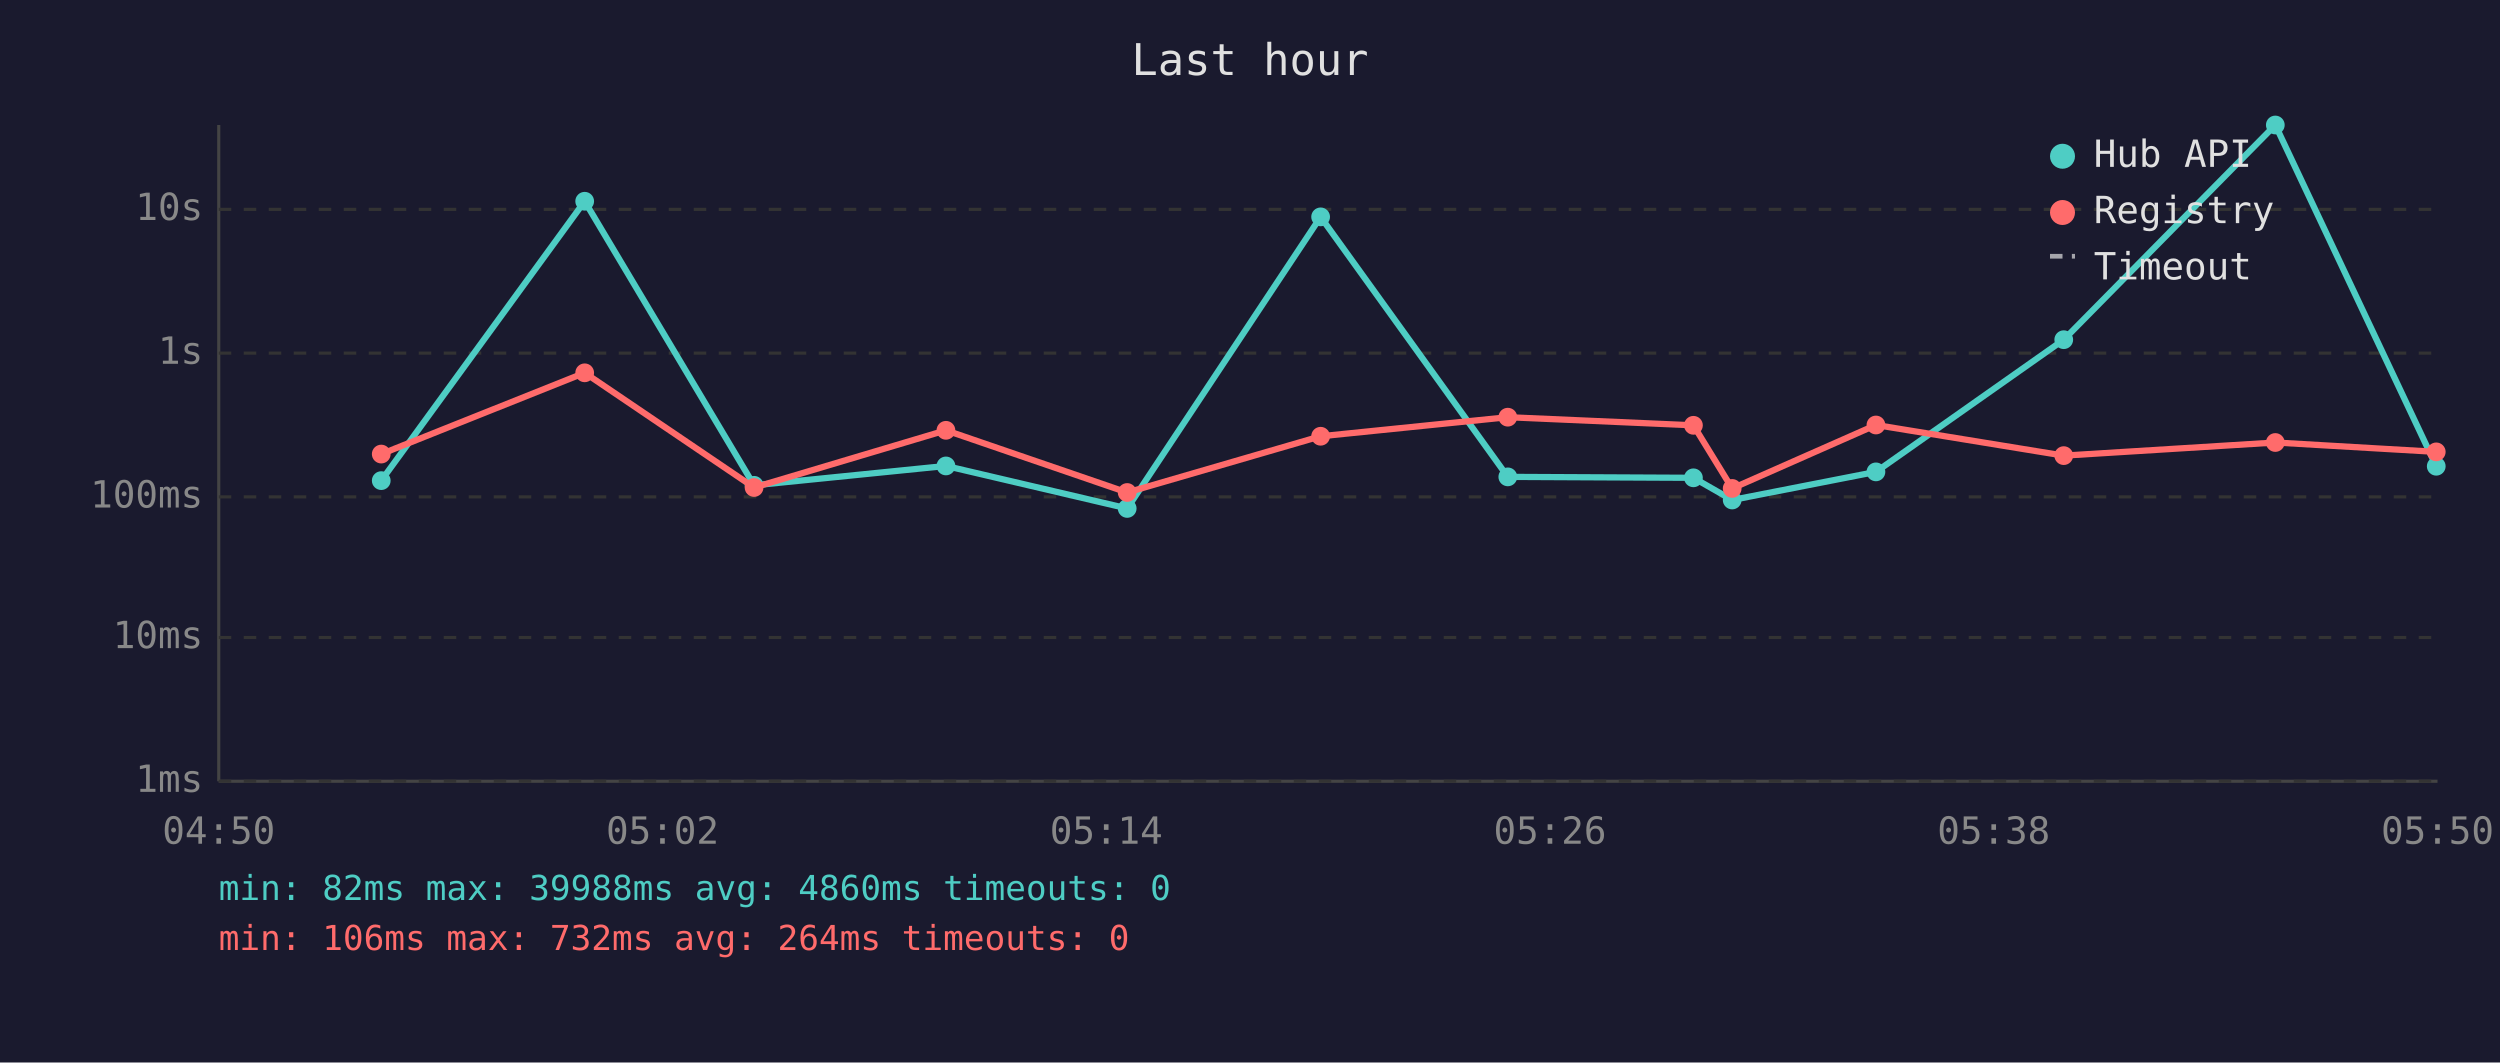
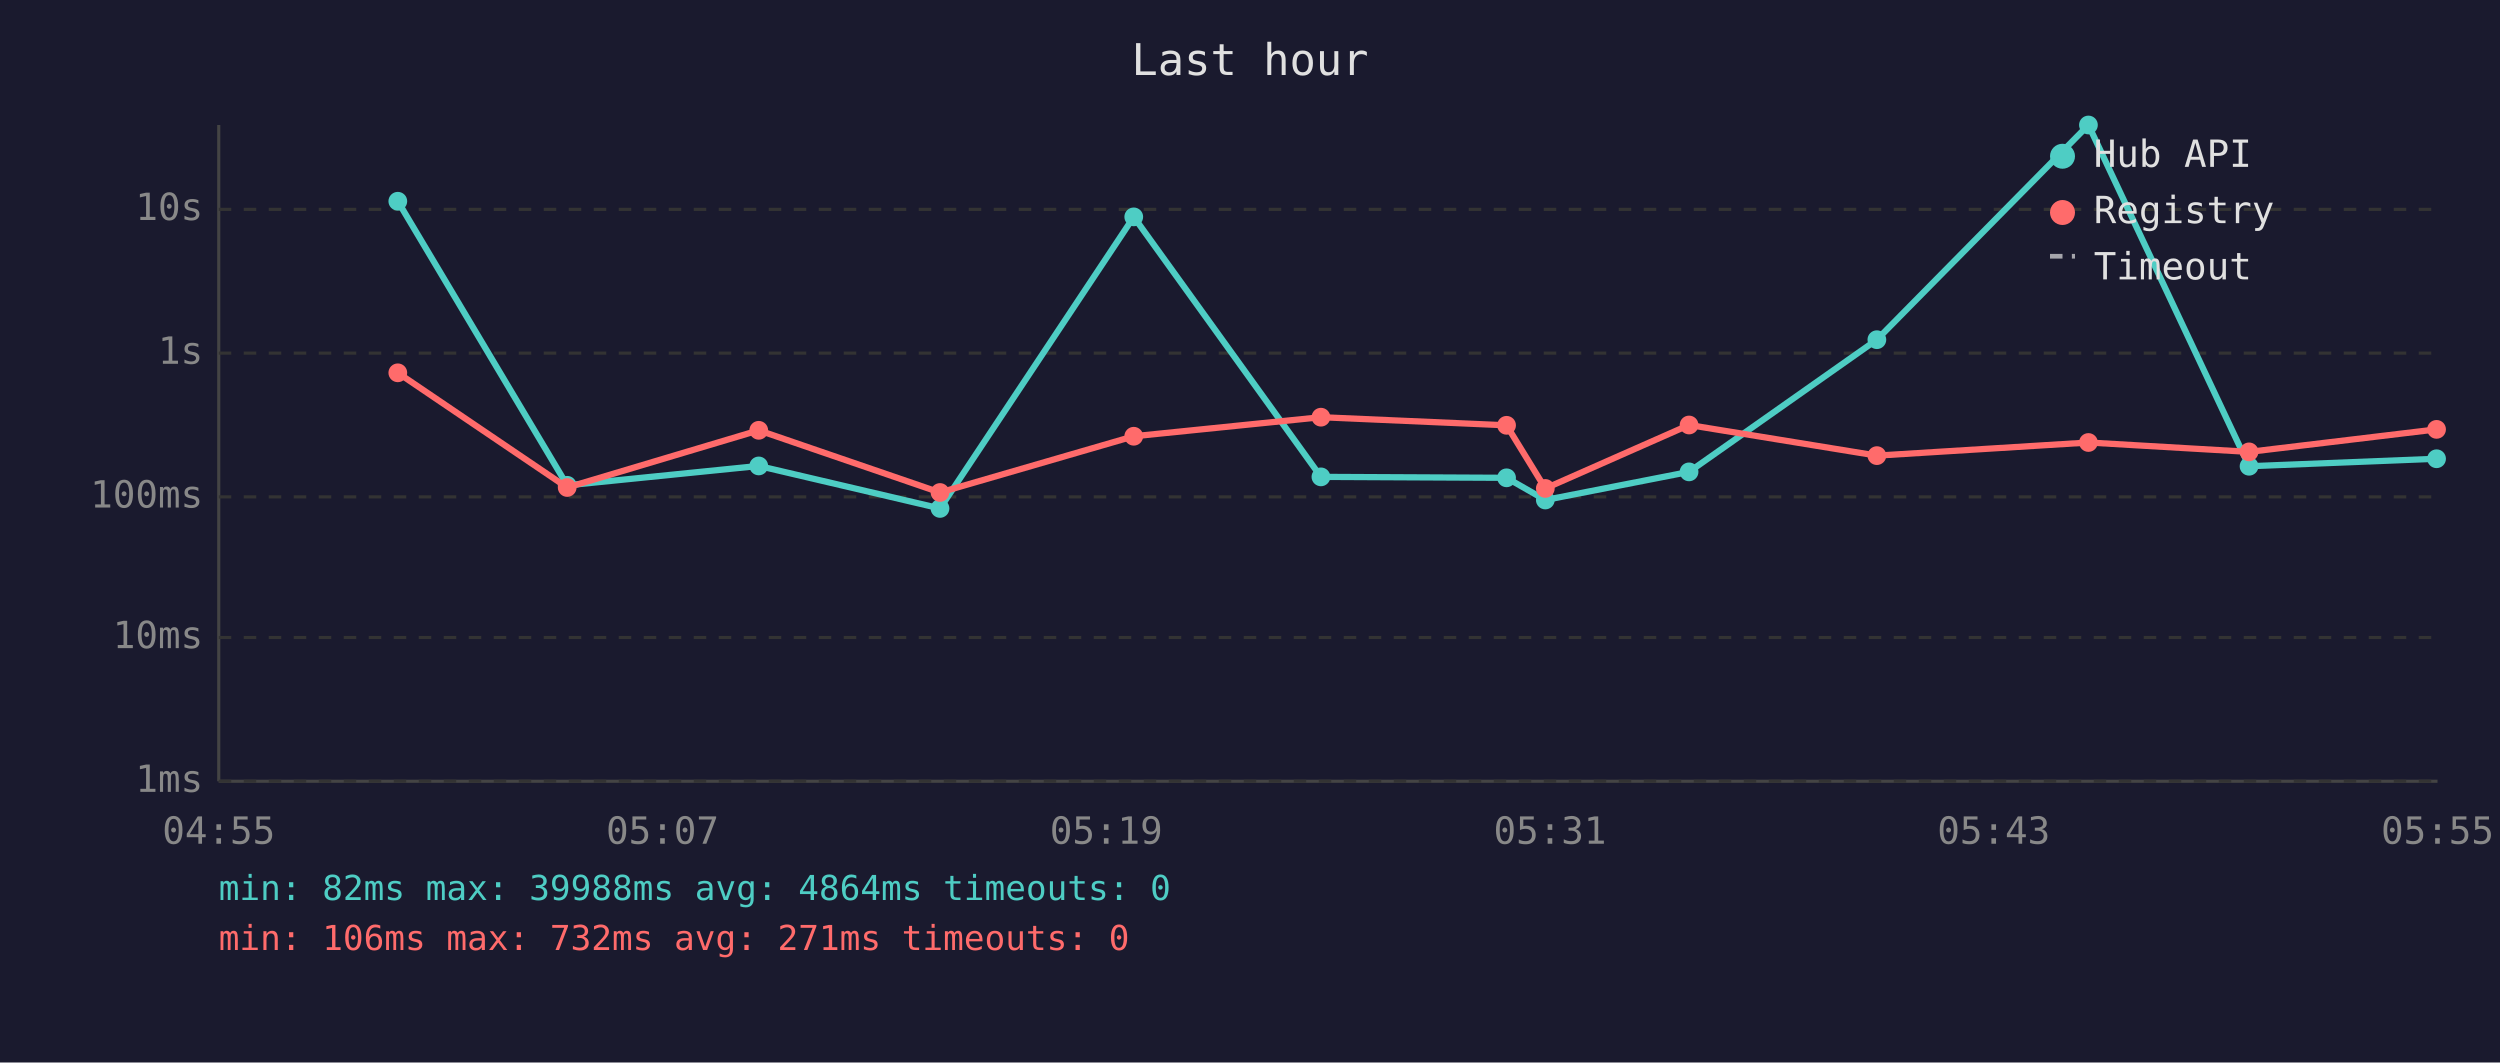
<svg xmlns="http://www.w3.org/2000/svg" viewBox="0 0 800 340" font-family="monospace" font-size="12">
  <rect width="800" height="340" fill="#1a1a2e" />
  <text x="400" y="24" fill="#e0e0e0" font-size="14" text-anchor="middle">Last hour</text>
  <line x1="70" y1="40" x2="70" y2="250" stroke="#444" stroke-width="1" />
  <line x1="70" y1="250" x2="780" y2="250" stroke="#444" stroke-width="1" />
  <line x1="70" y1="250" x2="780" y2="250" stroke="#333" stroke-width="1" stroke-dasharray="4" />
  <text x="65" y="250" fill="#888" text-anchor="end" dominant-baseline="middle">1ms</text>
  <line x1="70" y1="204" x2="780" y2="204" stroke="#333" stroke-width="1" stroke-dasharray="4" />
  <text x="65" y="204" fill="#888" text-anchor="end" dominant-baseline="middle">10ms</text>
  <line x1="70" y1="159" x2="780" y2="159" stroke="#333" stroke-width="1" stroke-dasharray="4" />
  <text x="65" y="159" fill="#888" text-anchor="end" dominant-baseline="middle">100ms</text>
  <line x1="70" y1="113" x2="780" y2="113" stroke="#333" stroke-width="1" stroke-dasharray="4" />
  <text x="65" y="113" fill="#888" text-anchor="end" dominant-baseline="middle">1s</text>
  <line x1="70" y1="67" x2="780" y2="67" stroke="#333" stroke-width="1" stroke-dasharray="4" />
  <text x="65" y="67" fill="#888" text-anchor="end" dominant-baseline="middle">10s</text>
-   <text x="70" y="270" fill="#888" text-anchor="middle">04:50</text>
-   <text x="212" y="270" fill="#888" text-anchor="middle">05:02</text>
-   <text x="354" y="270" fill="#888" text-anchor="middle">05:14</text>
-   <text x="496" y="270" fill="#888" text-anchor="middle">05:26</text>
-   <text x="638" y="270" fill="#888" text-anchor="middle">05:38</text>
-   <text x="780" y="270" fill="#888" text-anchor="middle">05:50</text>
-   <polyline points="122.0,153.8 187.1,64.4 241.3,155.3 302.7,149.1 360.7,162.7 422.6,69.4 482.5,152.6 541.9,152.9 554.3,160.0 600.3,151.0 660.4,108.7 728.1,40.0 779.6,149.2" fill="none" stroke="#4ecdc4" stroke-width="2" opacity="1" />
-   <circle cx="122.0" cy="153.8" r="3" fill="#4ecdc4" />
-   <circle cx="187.1" cy="64.4" r="3" fill="#4ecdc4" />
-   <circle cx="241.3" cy="155.3" r="3" fill="#4ecdc4" />
-   <circle cx="302.7" cy="149.1" r="3" fill="#4ecdc4" />
-   <circle cx="360.7" cy="162.7" r="3" fill="#4ecdc4" />
-   <circle cx="422.6" cy="69.4" r="3" fill="#4ecdc4" />
-   <circle cx="482.5" cy="152.6" r="3" fill="#4ecdc4" />
-   <circle cx="541.9" cy="152.9" r="3" fill="#4ecdc4" />
-   <circle cx="554.3" cy="160.0" r="3" fill="#4ecdc4" />
-   <circle cx="600.3" cy="151.0" r="3" fill="#4ecdc4" />
-   <circle cx="660.4" cy="108.7" r="3" fill="#4ecdc4" />
-   <circle cx="728.1" cy="40.0" r="3" fill="#4ecdc4" />
-   <circle cx="779.6" cy="149.2" r="3" fill="#4ecdc4" />
-   <polyline points="122.0,145.3 187.1,119.3 241.3,156.0 302.7,137.7 360.7,157.6 422.6,139.6 482.5,133.5 541.9,136.1 554.3,156.3 600.3,136.0 660.4,145.8 728.1,141.6 779.6,144.6" fill="none" stroke="#ff6b6b" stroke-width="2" opacity="1" />
-   <circle cx="122.0" cy="145.3" r="3" fill="#ff6b6b" />
-   <circle cx="187.1" cy="119.3" r="3" fill="#ff6b6b" />
-   <circle cx="241.3" cy="156.0" r="3" fill="#ff6b6b" />
-   <circle cx="302.7" cy="137.7" r="3" fill="#ff6b6b" />
-   <circle cx="360.7" cy="157.6" r="3" fill="#ff6b6b" />
-   <circle cx="422.6" cy="139.6" r="3" fill="#ff6b6b" />
-   <circle cx="482.5" cy="133.5" r="3" fill="#ff6b6b" />
-   <circle cx="541.9" cy="136.1" r="3" fill="#ff6b6b" />
-   <circle cx="554.3" cy="156.3" r="3" fill="#ff6b6b" />
-   <circle cx="600.3" cy="136.0" r="3" fill="#ff6b6b" />
-   <circle cx="660.4" cy="145.8" r="3" fill="#ff6b6b" />
-   <circle cx="728.1" cy="141.6" r="3" fill="#ff6b6b" />
-   <circle cx="779.6" cy="144.6" r="3" fill="#ff6b6b" />
+   <text x="70" y="270" fill="#888" text-anchor="middle">04:55</text>
+   <text x="212" y="270" fill="#888" text-anchor="middle">05:07</text>
+   <text x="354" y="270" fill="#888" text-anchor="middle">05:19</text>
+   <text x="496" y="270" fill="#888" text-anchor="middle">05:31</text>
+   <text x="638" y="270" fill="#888" text-anchor="middle">05:43</text>
+   <text x="780" y="270" fill="#888" text-anchor="middle">05:55</text>
+   <polyline points="127.3,64.4 181.5,155.3 242.8,149.1 300.8,162.7 362.8,69.4 422.7,152.6 482.1,152.9 494.5,160.0 540.5,151.0 600.6,108.7 668.3,40.0 719.7,149.2 779.7,146.8" fill="none" stroke="#4ecdc4" stroke-width="2" opacity="1" />
+   <circle cx="127.3" cy="64.4" r="3" fill="#4ecdc4" />
+   <circle cx="181.5" cy="155.3" r="3" fill="#4ecdc4" />
+   <circle cx="242.8" cy="149.1" r="3" fill="#4ecdc4" />
+   <circle cx="300.8" cy="162.7" r="3" fill="#4ecdc4" />
+   <circle cx="362.8" cy="69.4" r="3" fill="#4ecdc4" />
+   <circle cx="422.7" cy="152.6" r="3" fill="#4ecdc4" />
+   <circle cx="482.1" cy="152.9" r="3" fill="#4ecdc4" />
+   <circle cx="494.5" cy="160.0" r="3" fill="#4ecdc4" />
+   <circle cx="540.5" cy="151.0" r="3" fill="#4ecdc4" />
+   <circle cx="600.6" cy="108.7" r="3" fill="#4ecdc4" />
+   <circle cx="668.3" cy="40.0" r="3" fill="#4ecdc4" />
+   <circle cx="719.7" cy="149.2" r="3" fill="#4ecdc4" />
+   <circle cx="779.7" cy="146.8" r="3" fill="#4ecdc4" />
+   <polyline points="127.3,119.3 181.5,156.0 242.8,137.7 300.8,157.6 362.8,139.6 422.7,133.5 482.1,136.1 494.5,156.3 540.5,136.0 600.6,145.8 668.3,141.6 719.7,144.6 779.7,137.4" fill="none" stroke="#ff6b6b" stroke-width="2" opacity="1" />
+   <circle cx="127.3" cy="119.3" r="3" fill="#ff6b6b" />
+   <circle cx="181.5" cy="156.0" r="3" fill="#ff6b6b" />
+   <circle cx="242.8" cy="137.7" r="3" fill="#ff6b6b" />
+   <circle cx="300.8" cy="157.6" r="3" fill="#ff6b6b" />
+   <circle cx="362.8" cy="139.6" r="3" fill="#ff6b6b" />
+   <circle cx="422.7" cy="133.5" r="3" fill="#ff6b6b" />
+   <circle cx="482.1" cy="136.1" r="3" fill="#ff6b6b" />
+   <circle cx="494.5" cy="156.3" r="3" fill="#ff6b6b" />
+   <circle cx="540.5" cy="136.0" r="3" fill="#ff6b6b" />
+   <circle cx="600.6" cy="145.8" r="3" fill="#ff6b6b" />
+   <circle cx="668.3" cy="141.6" r="3" fill="#ff6b6b" />
+   <circle cx="719.7" cy="144.6" r="3" fill="#ff6b6b" />
+   <circle cx="779.7" cy="137.4" r="3" fill="#ff6b6b" />
  <circle cx="660" cy="50" r="4" fill="#4ecdc4" />
  <text x="670" y="50" fill="#e0e0e0" dominant-baseline="middle">Hub API</text>
  <circle cx="660" cy="68" r="4" fill="#ff6b6b" />
  <text x="670" y="68" fill="#e0e0e0" dominant-baseline="middle">Registry</text>
  <line x1="656" y1="82" x2="664" y2="82" stroke="#e0e0e0" stroke-width="1.5" stroke-dasharray="4,3" opacity="0.7" />
  <text x="670" y="86" fill="#e0e0e0" dominant-baseline="middle">Timeout</text>
-   <text x="70" y="288" fill="#4ecdc4" font-size="11">min: 82ms  max: 39988ms  avg: 4860ms  timeouts: 0</text>
-   <text x="70" y="304" fill="#ff6b6b" font-size="11">min: 106ms  max: 732ms  avg: 264ms  timeouts: 0</text>
+   <text x="70" y="288" fill="#4ecdc4" font-size="11">min: 82ms  max: 39988ms  avg: 4864ms  timeouts: 0</text>
+   <text x="70" y="304" fill="#ff6b6b" font-size="11">min: 106ms  max: 732ms  avg: 271ms  timeouts: 0</text>
</svg>
